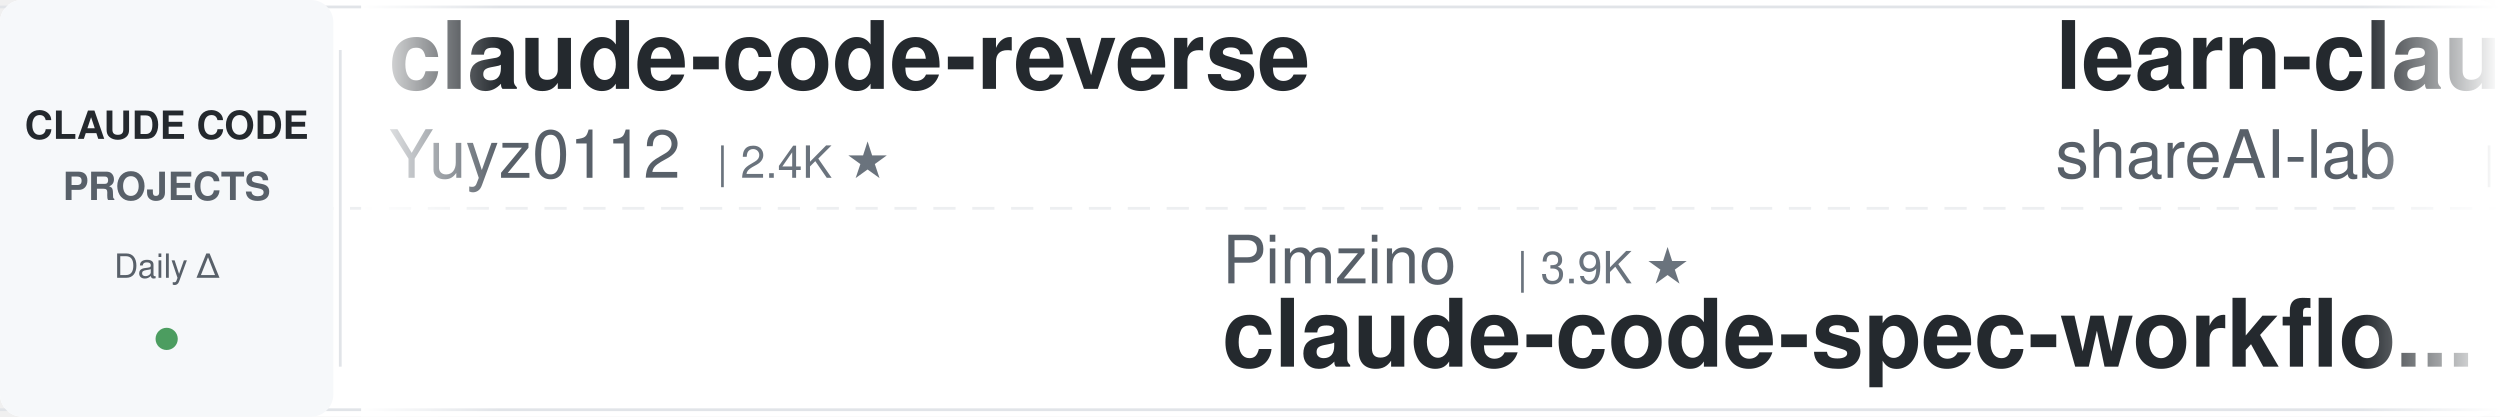
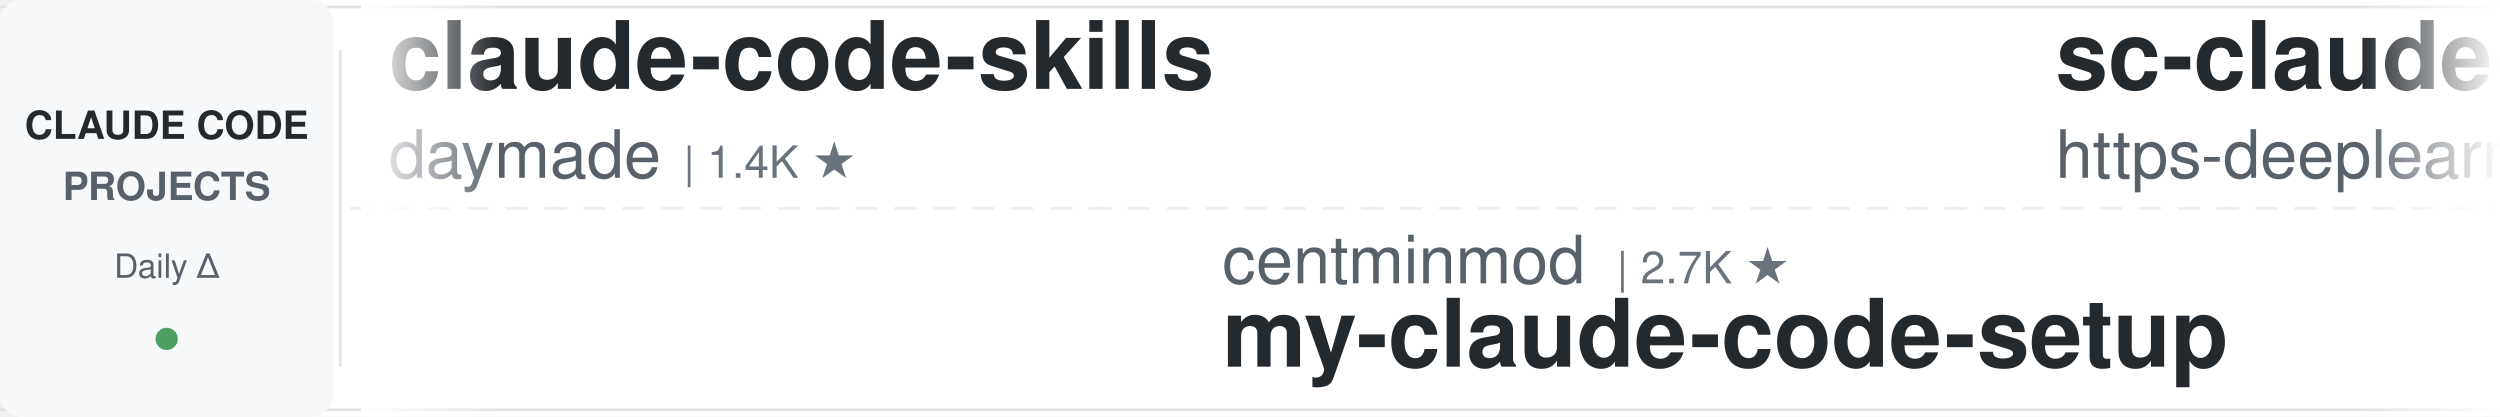
<svg xmlns="http://www.w3.org/2000/svg" width="900" height="150">
  <defs>
    <linearGradient id="leftFade" x1="0%" y1="0%" x2="100%" y2="0%">
      <stop offset="0%" style="stop-color:#ffffff;stop-opacity:1" />
      <stop offset="100%" style="stop-color:#ffffff;stop-opacity:0" />
    </linearGradient>
    <linearGradient id="rightFade" x1="0%" y1="0%" x2="100%" y2="0%">
      <stop offset="0%" style="stop-color:#ffffff;stop-opacity:0" />
      <stop offset="100%" style="stop-color:#ffffff;stop-opacity:1" />
    </linearGradient>
  </defs>
  <rect width="900" height="150" fill="#ffffff" rx="8" />
  <rect x="0" y="2" width="900" height="1" fill="#e1e4e8" />
  <rect x="0" y="147" width="900" height="1" fill="#e1e4e8" />
  <line x1="0" y1="75" x2="900" y2="75" stroke="#e1e4e8" stroke-width="1" stroke-dasharray="8 6" opacity="0.6" />
  <rect x="0" y="0" width="120" height="150" fill="#f6f8fa" rx="8" />
  <text x="60" y="50" font-family="-apple-system, BlinkMacSystemFont, 'Segoe UI', Helvetica, Arial, sans-serif" font-size="14" font-weight="600" fill="#24292e" text-anchor="middle">CLAUDE CODE</text>
  <text x="60" y="72" font-family="-apple-system, BlinkMacSystemFont, 'Segoe UI', Helvetica, Arial, sans-serif" font-size="14" font-weight="600" fill="#586069" text-anchor="middle">PROJECTS</text>
  <text x="60" y="100" font-family="-apple-system, BlinkMacSystemFont, 'Segoe UI', Helvetica, Arial, sans-serif" font-size="12" font-weight="500" fill="#586069" text-anchor="middle">Daily Δ</text>
  <circle cx="60" cy="122" r="4" fill="#22863a" opacity="0.8" />
  <rect x="122" y="18" width="1" height="114" fill="#e1e4e8" />
  <clipPath id="tickerClip">
    <rect x="130" y="0" width="770" height="150" />
  </clipPath>
  <g clip-path="url(#tickerClip)">
    <g id="tickerItems">
      <animateTransform attributeName="transform" attributeType="XML" type="translate" from="0 0" to="-3000 0" dur="54s" repeatCount="indefinite" />
      <g transform="translate(0, 0)">
-         <text x="140" y="32" font-family="-apple-system, BlinkMacSystemFont, 'Segoe UI', Helvetica, Arial, sans-serif" font-size="34" font-weight="600" fill="#24292e">claude-code-reverse</text>
-         <text x="140" y="64" font-family="-apple-system, BlinkMacSystemFont, 'Segoe UI', Helvetica, Arial, sans-serif" font-size="24" font-weight="400" fill="#586069">Yuyz0112</text>
-         <text x="258" y="64" font-family="-apple-system, BlinkMacSystemFont, 'Segoe UI', Helvetica, Arial, sans-serif" font-size="16" font-weight="500" fill="#6a737d">| 2.4K ★</text>
+         <text x="140" y="32" font-family="-apple-system, BlinkMacSystemFont, 'Segoe UI', Helvetica, Arial, sans-serif" font-size="34" font-weight="600" fill="#24292e">claude-code-skills</text>
+         <text x="140" y="64" font-family="-apple-system, BlinkMacSystemFont, 'Segoe UI', Helvetica, Arial, sans-serif" font-size="24" font-weight="400" fill="#586069">daymade</text>
+         <text x="246" y="64" font-family="-apple-system, BlinkMacSystemFont, 'Segoe UI', Helvetica, Arial, sans-serif" font-size="16" font-weight="500" fill="#6a737d">| 1.4K ★</text>
      </g>
      <g transform="translate(300, 0)">
-         <text x="140" y="102" font-family="-apple-system, BlinkMacSystemFont, 'Segoe UI', Helvetica, Arial, sans-serif" font-size="24" font-weight="400" fill="#586069">Pimzino</text>
-         <text x="246" y="102" font-family="-apple-system, BlinkMacSystemFont, 'Segoe UI', Helvetica, Arial, sans-serif" font-size="16" font-weight="500" fill="#6a737d">| 3.9K ★</text>
-         <text x="140" y="132" font-family="-apple-system, BlinkMacSystemFont, 'Segoe UI', Helvetica, Arial, sans-serif" font-size="34" font-weight="600" fill="#24292e">claude-code-spec-workflo...</text>
+         <text x="140" y="102" font-family="-apple-system, BlinkMacSystemFont, 'Segoe UI', Helvetica, Arial, sans-serif" font-size="24" font-weight="400" fill="#586069">centminmod</text>
+         <text x="282" y="102" font-family="-apple-system, BlinkMacSystemFont, 'Segoe UI', Helvetica, Arial, sans-serif" font-size="16" font-weight="500" fill="#6a737d">| 2.7K ★</text>
+         <text x="140" y="132" font-family="-apple-system, BlinkMacSystemFont, 'Segoe UI', Helvetica, Arial, sans-serif" font-size="34" font-weight="600" fill="#24292e">my-claude-code-setup</text>
      </g>
      <g transform="translate(600, 0)">
-         <text x="140" y="32" font-family="-apple-system, BlinkMacSystemFont, 'Segoe UI', Helvetica, Arial, sans-serif" font-size="34" font-weight="600" fill="#24292e">learn-claude-code</text>
-         <text x="140" y="64" font-family="-apple-system, BlinkMacSystemFont, 'Segoe UI', Helvetica, Arial, sans-serif" font-size="24" font-weight="400" fill="#586069">shareAI-lab</text>
-         <text x="294" y="64" font-family="-apple-system, BlinkMacSystemFont, 'Segoe UI', Helvetica, Arial, sans-serif" font-size="16" font-weight="500" fill="#6a737d">| 78.2K ★</text>
+         <text x="140" y="32" font-family="-apple-system, BlinkMacSystemFont, 'Segoe UI', Helvetica, Arial, sans-serif" font-size="34" font-weight="600" fill="#24292e">sc-claude-code-files</text>
+         <text x="140" y="64" font-family="-apple-system, BlinkMacSystemFont, 'Segoe UI', Helvetica, Arial, sans-serif" font-size="24" font-weight="400" fill="#586069">https-deeplearning-ai</text>
+         <text x="414" y="64" font-family="-apple-system, BlinkMacSystemFont, 'Segoe UI', Helvetica, Arial, sans-serif" font-size="16" font-weight="500" fill="#6a737d">| 554 ★</text>
      </g>
      <g transform="translate(900, 0)">
-         <text x="140" y="102" font-family="-apple-system, BlinkMacSystemFont, 'Segoe UI', Helvetica, Arial, sans-serif" font-size="24" font-weight="400" fill="#586069">andrew-kramer-inno</text>
-         <text x="378" y="102" font-family="-apple-system, BlinkMacSystemFont, 'Segoe UI', Helvetica, Arial, sans-serif" font-size="16" font-weight="500" fill="#6a737d">| 593 ★</text>
-         <text x="140" y="132" font-family="-apple-system, BlinkMacSystemFont, 'Segoe UI', Helvetica, Arial, sans-serif" font-size="34" font-weight="600" fill="#24292e">claude-code-source-build</text>
+         <text x="140" y="102" font-family="-apple-system, BlinkMacSystemFont, 'Segoe UI', Helvetica, Arial, sans-serif" font-size="24" font-weight="400" fill="#586069">VILA-Lab</text>
+         <text x="258" y="102" font-family="-apple-system, BlinkMacSystemFont, 'Segoe UI', Helvetica, Arial, sans-serif" font-size="16" font-weight="500" fill="#6a737d">| 2.2K ★</text>
+         <text x="140" y="132" font-family="-apple-system, BlinkMacSystemFont, 'Segoe UI', Helvetica, Arial, sans-serif" font-size="34" font-weight="600" fill="#24292e">Dive-into-Claude-Code</text>
      </g>
      <g transform="translate(1200, 0)">
-         <text x="140" y="32" font-family="-apple-system, BlinkMacSystemFont, 'Segoe UI', Helvetica, Arial, sans-serif" font-size="34" font-weight="600" fill="#24292e">claude-code-proxy</text>
-         <text x="140" y="64" font-family="-apple-system, BlinkMacSystemFont, 'Segoe UI', Helvetica, Arial, sans-serif" font-size="24" font-weight="400" fill="#586069">fuergaosi233</text>
-         <text x="306" y="64" font-family="-apple-system, BlinkMacSystemFont, 'Segoe UI', Helvetica, Arial, sans-serif" font-size="16" font-weight="500" fill="#6a737d">| 2.8K ★</text>
+         <text x="140" y="32" font-family="-apple-system, BlinkMacSystemFont, 'Segoe UI', Helvetica, Arial, sans-serif" font-size="34" font-weight="600" fill="#24292e">ECC</text>
+         <text x="140" y="64" font-family="-apple-system, BlinkMacSystemFont, 'Segoe UI', Helvetica, Arial, sans-serif" font-size="24" font-weight="400" fill="#586069">affaan-m</text>
+         <text x="258" y="64" font-family="-apple-system, BlinkMacSystemFont, 'Segoe UI', Helvetica, Arial, sans-serif" font-size="16" font-weight="500" fill="#6a737d">| 275.4K ★</text>
      </g>
      <g transform="translate(1500, 0)">
-         <text x="140" y="102" font-family="-apple-system, BlinkMacSystemFont, 'Segoe UI', Helvetica, Arial, sans-serif" font-size="24" font-weight="400" fill="#586069">huangjia2019</text>
-         <text x="306" y="102" font-family="-apple-system, BlinkMacSystemFont, 'Segoe UI', Helvetica, Arial, sans-serif" font-size="16" font-weight="500" fill="#6a737d">| 1.1K ★</text>
-         <text x="140" y="132" font-family="-apple-system, BlinkMacSystemFont, 'Segoe UI', Helvetica, Arial, sans-serif" font-size="34" font-weight="600" fill="#24292e">claude-code-engineering</text>
+         <text x="140" y="102" font-family="-apple-system, BlinkMacSystemFont, 'Segoe UI', Helvetica, Arial, sans-serif" font-size="24" font-weight="400" fill="#586069">hangsman</text>
+         <text x="258" y="102" font-family="-apple-system, BlinkMacSystemFont, 'Segoe UI', Helvetica, Arial, sans-serif" font-size="16" font-weight="500" fill="#6a737d">| 797 ★</text>
+         <text x="140" y="132" font-family="-apple-system, BlinkMacSystemFont, 'Segoe UI', Helvetica, Arial, sans-serif" font-size="34" font-weight="600" fill="#24292e">claude-code-source</text>
      </g>
      <g transform="translate(1800, 0)">
-         <text x="140" y="32" font-family="-apple-system, BlinkMacSystemFont, 'Segoe UI', Helvetica, Arial, sans-serif" font-size="34" font-weight="600" fill="#24292e">Open-ClaudeCode</text>
-         <text x="140" y="64" font-family="-apple-system, BlinkMacSystemFont, 'Segoe UI', Helvetica, Arial, sans-serif" font-size="24" font-weight="400" fill="#586069">LING71671</text>
-         <text x="270" y="64" font-family="-apple-system, BlinkMacSystemFont, 'Segoe UI', Helvetica, Arial, sans-serif" font-size="16" font-weight="500" fill="#6a737d">| 962 ★</text>
+         <text x="140" y="32" font-family="-apple-system, BlinkMacSystemFont, 'Segoe UI', Helvetica, Arial, sans-serif" font-size="34" font-weight="600" fill="#24292e">claude-code-source</text>
+         <text x="140" y="64" font-family="-apple-system, BlinkMacSystemFont, 'Segoe UI', Helvetica, Arial, sans-serif" font-size="24" font-weight="400" fill="#586069">AprilNEA</text>
+         <text x="258" y="64" font-family="-apple-system, BlinkMacSystemFont, 'Segoe UI', Helvetica, Arial, sans-serif" font-size="16" font-weight="500" fill="#6a737d">| 393 ★</text>
      </g>
      <g transform="translate(2100, 0)">
-         <text x="140" y="102" font-family="-apple-system, BlinkMacSystemFont, 'Segoe UI', Helvetica, Arial, sans-serif" font-size="24" font-weight="400" fill="#586069">ding113</text>
-         <text x="246" y="102" font-family="-apple-system, BlinkMacSystemFont, 'Segoe UI', Helvetica, Arial, sans-serif" font-size="16" font-weight="500" fill="#6a737d">| 3.4K ★</text>
-         <text x="140" y="132" font-family="-apple-system, BlinkMacSystemFont, 'Segoe UI', Helvetica, Arial, sans-serif" font-size="34" font-weight="600" fill="#24292e">claude-code-hub</text>
+         <text x="140" y="102" font-family="-apple-system, BlinkMacSystemFont, 'Segoe UI', Helvetica, Arial, sans-serif" font-size="24" font-weight="400" fill="#586069">ChrisWiles</text>
+         <text x="282" y="102" font-family="-apple-system, BlinkMacSystemFont, 'Segoe UI', Helvetica, Arial, sans-serif" font-size="16" font-weight="500" fill="#6a737d">| 6.1K ★</text>
+         <text x="140" y="132" font-family="-apple-system, BlinkMacSystemFont, 'Segoe UI', Helvetica, Arial, sans-serif" font-size="34" font-weight="600" fill="#24292e">claude-code-showcase</text>
      </g>
      <g transform="translate(2400, 0)">
-         <text x="140" y="32" font-family="-apple-system, BlinkMacSystemFont, 'Segoe UI', Helvetica, Arial, sans-serif" font-size="34" font-weight="600" fill="#24292e">claude-code-book</text>
-         <text x="140" y="64" font-family="-apple-system, BlinkMacSystemFont, 'Segoe UI', Helvetica, Arial, sans-serif" font-size="24" font-weight="400" fill="#586069">lintsinghua</text>
-         <text x="294" y="64" font-family="-apple-system, BlinkMacSystemFont, 'Segoe UI', Helvetica, Arial, sans-serif" font-size="16" font-weight="500" fill="#6a737d">| 4.3K ★</text>
+         <text x="140" y="32" font-family="-apple-system, BlinkMacSystemFont, 'Segoe UI', Helvetica, Arial, sans-serif" font-size="34" font-weight="600" fill="#24292e">awesome-claude-code</text>
+         <text x="140" y="64" font-family="-apple-system, BlinkMacSystemFont, 'Segoe UI', Helvetica, Arial, sans-serif" font-size="24" font-weight="400" fill="#586069">jqueryscript</text>
+         <text x="306" y="64" font-family="-apple-system, BlinkMacSystemFont, 'Segoe UI', Helvetica, Arial, sans-serif" font-size="16" font-weight="500" fill="#6a737d">| 525 ★</text>
      </g>
      <g transform="translate(2700, 0)">
-         <text x="140" y="102" font-family="-apple-system, BlinkMacSystemFont, 'Segoe UI', Helvetica, Arial, sans-serif" font-size="24" font-weight="400" fill="#586069">Windy3f3f3f3f</text>
-         <text x="318" y="102" font-family="-apple-system, BlinkMacSystemFont, 'Segoe UI', Helvetica, Arial, sans-serif" font-size="16" font-weight="500" fill="#6a737d">| 3.7K ★</text>
-         <text x="140" y="132" font-family="-apple-system, BlinkMacSystemFont, 'Segoe UI', Helvetica, Arial, sans-serif" font-size="34" font-weight="600" fill="#24292e">how-claude-code-works</text>
+         <text x="140" y="102" font-family="-apple-system, BlinkMacSystemFont, 'Segoe UI', Helvetica, Arial, sans-serif" font-size="24" font-weight="400" fill="#586069">pedrohcgs</text>
+         <text x="270" y="102" font-family="-apple-system, BlinkMacSystemFont, 'Segoe UI', Helvetica, Arial, sans-serif" font-size="16" font-weight="500" fill="#6a737d">| 1.6K ★</text>
+         <text x="140" y="132" font-family="-apple-system, BlinkMacSystemFont, 'Segoe UI', Helvetica, Arial, sans-serif" font-size="34" font-weight="600" fill="#24292e">claude-code-my-workflow</text>
      </g>
      <g transform="translate(3000, 0)">
-         <text x="140" y="32" font-family="-apple-system, BlinkMacSystemFont, 'Segoe UI', Helvetica, Arial, sans-serif" font-size="34" font-weight="600" fill="#24292e">claude-code-reverse</text>
-         <text x="140" y="64" font-family="-apple-system, BlinkMacSystemFont, 'Segoe UI', Helvetica, Arial, sans-serif" font-size="24" font-weight="400" fill="#586069">Yuyz0112</text>
-         <text x="258" y="64" font-family="-apple-system, BlinkMacSystemFont, 'Segoe UI', Helvetica, Arial, sans-serif" font-size="16" font-weight="500" fill="#6a737d">| 2.4K ★</text>
+         <text x="140" y="32" font-family="-apple-system, BlinkMacSystemFont, 'Segoe UI', Helvetica, Arial, sans-serif" font-size="34" font-weight="600" fill="#24292e">claude-code-skills</text>
+         <text x="140" y="64" font-family="-apple-system, BlinkMacSystemFont, 'Segoe UI', Helvetica, Arial, sans-serif" font-size="24" font-weight="400" fill="#586069">daymade</text>
+         <text x="246" y="64" font-family="-apple-system, BlinkMacSystemFont, 'Segoe UI', Helvetica, Arial, sans-serif" font-size="16" font-weight="500" fill="#6a737d">| 1.4K ★</text>
      </g>
      <g transform="translate(3300, 0)">
-         <text x="140" y="102" font-family="-apple-system, BlinkMacSystemFont, 'Segoe UI', Helvetica, Arial, sans-serif" font-size="24" font-weight="400" fill="#586069">Pimzino</text>
-         <text x="246" y="102" font-family="-apple-system, BlinkMacSystemFont, 'Segoe UI', Helvetica, Arial, sans-serif" font-size="16" font-weight="500" fill="#6a737d">| 3.9K ★</text>
-         <text x="140" y="132" font-family="-apple-system, BlinkMacSystemFont, 'Segoe UI', Helvetica, Arial, sans-serif" font-size="34" font-weight="600" fill="#24292e">claude-code-spec-workflo...</text>
+         <text x="140" y="102" font-family="-apple-system, BlinkMacSystemFont, 'Segoe UI', Helvetica, Arial, sans-serif" font-size="24" font-weight="400" fill="#586069">centminmod</text>
+         <text x="282" y="102" font-family="-apple-system, BlinkMacSystemFont, 'Segoe UI', Helvetica, Arial, sans-serif" font-size="16" font-weight="500" fill="#6a737d">| 2.7K ★</text>
+         <text x="140" y="132" font-family="-apple-system, BlinkMacSystemFont, 'Segoe UI', Helvetica, Arial, sans-serif" font-size="34" font-weight="600" fill="#24292e">my-claude-code-setup</text>
      </g>
      <g transform="translate(3600, 0)">
-         <text x="140" y="32" font-family="-apple-system, BlinkMacSystemFont, 'Segoe UI', Helvetica, Arial, sans-serif" font-size="34" font-weight="600" fill="#24292e">learn-claude-code</text>
-         <text x="140" y="64" font-family="-apple-system, BlinkMacSystemFont, 'Segoe UI', Helvetica, Arial, sans-serif" font-size="24" font-weight="400" fill="#586069">shareAI-lab</text>
-         <text x="294" y="64" font-family="-apple-system, BlinkMacSystemFont, 'Segoe UI', Helvetica, Arial, sans-serif" font-size="16" font-weight="500" fill="#6a737d">| 78.2K ★</text>
+         <text x="140" y="32" font-family="-apple-system, BlinkMacSystemFont, 'Segoe UI', Helvetica, Arial, sans-serif" font-size="34" font-weight="600" fill="#24292e">sc-claude-code-files</text>
+         <text x="140" y="64" font-family="-apple-system, BlinkMacSystemFont, 'Segoe UI', Helvetica, Arial, sans-serif" font-size="24" font-weight="400" fill="#586069">https-deeplearning-ai</text>
+         <text x="414" y="64" font-family="-apple-system, BlinkMacSystemFont, 'Segoe UI', Helvetica, Arial, sans-serif" font-size="16" font-weight="500" fill="#6a737d">| 554 ★</text>
      </g>
      <g transform="translate(3900, 0)">
-         <text x="140" y="102" font-family="-apple-system, BlinkMacSystemFont, 'Segoe UI', Helvetica, Arial, sans-serif" font-size="24" font-weight="400" fill="#586069">andrew-kramer-inno</text>
-         <text x="378" y="102" font-family="-apple-system, BlinkMacSystemFont, 'Segoe UI', Helvetica, Arial, sans-serif" font-size="16" font-weight="500" fill="#6a737d">| 593 ★</text>
-         <text x="140" y="132" font-family="-apple-system, BlinkMacSystemFont, 'Segoe UI', Helvetica, Arial, sans-serif" font-size="34" font-weight="600" fill="#24292e">claude-code-source-build</text>
+         <text x="140" y="102" font-family="-apple-system, BlinkMacSystemFont, 'Segoe UI', Helvetica, Arial, sans-serif" font-size="24" font-weight="400" fill="#586069">VILA-Lab</text>
+         <text x="258" y="102" font-family="-apple-system, BlinkMacSystemFont, 'Segoe UI', Helvetica, Arial, sans-serif" font-size="16" font-weight="500" fill="#6a737d">| 2.2K ★</text>
+         <text x="140" y="132" font-family="-apple-system, BlinkMacSystemFont, 'Segoe UI', Helvetica, Arial, sans-serif" font-size="34" font-weight="600" fill="#24292e">Dive-into-Claude-Code</text>
      </g>
    </g>
  </g>
  <rect x="130" y="0" width="50" height="150" fill="url(#leftFade)" />
  <rect x="850" y="0" width="50" height="150" fill="url(#rightFade)" />
</svg>
